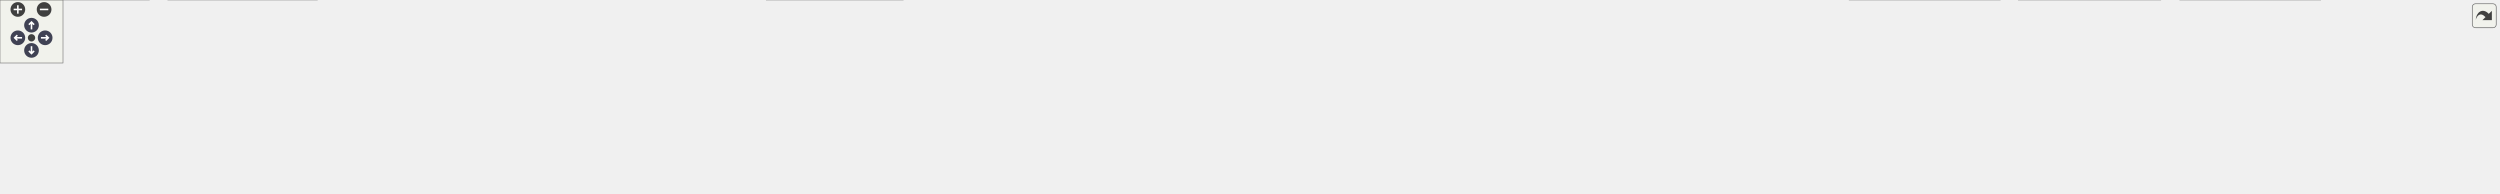
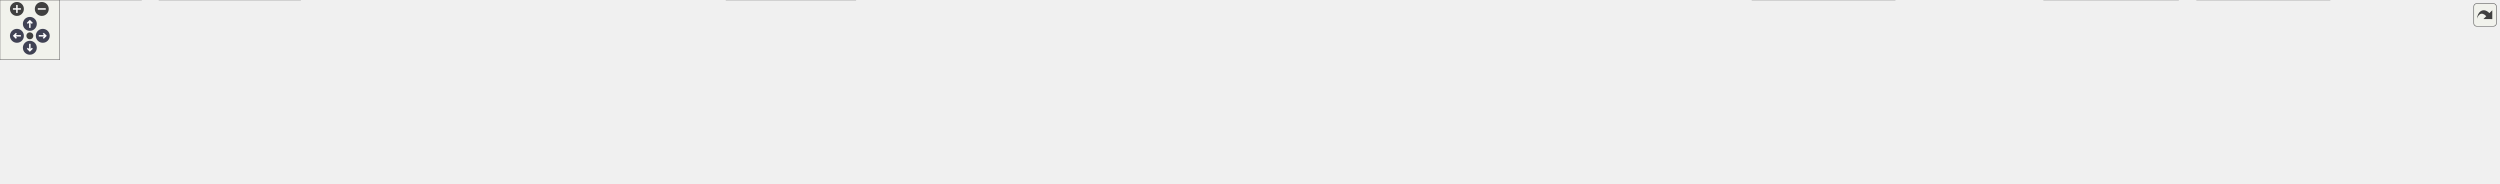
<svg xmlns="http://www.w3.org/2000/svg" xmlns:xlink="http://www.w3.org/1999/xlink" id="main" version="1.1" xml:space="preserve">
  <style type="text/css">
.node, .edge {opacity: 0.7;}
.node.selected, .edge.selected {opacity: 1;}
.edge:hover path { stroke: red; }
.edge:hover polygon { stroke: red; fill: red; }
</style>
  <defs>
    <circle id="rim" cx="0" cy="0" r="7" />
    <circle id="rim2" cx="0" cy="0" r="3.5" />
    <g id="zoomPlus">
      <use xlink:href="#rim" fill="#404040">
        <set attributeName="fill" to="#808080" begin="zoomplus.mouseover" end="zoomplus.mouseout" />
      </use>
      <path d="M-4,0h8M0,-4v8" fill="none" stroke="white" stroke-width="1.5" pointer-events="none" />
    </g>
    <g id="zoomMin">
      <use xlink:href="#rim" fill="#404040">
        <set attributeName="fill" to="#808080" begin="zoomminus.mouseover" end="zoomminus.mouseout" />
      </use>
      <path d="M-4,0h8" fill="none" stroke="white" stroke-width="1.5" pointer-events="none" />
    </g>
    <g id="arrowUp" transform="translate(30 24)">
      <use xlink:href="#rim" />
      <path pointer-events="none" fill="none" stroke="white" stroke-width="1.5" d="M0,-3.0v7 M-2.5,-0.5L0,-3.0L2.5,-0.5" />
    </g>
    <g id="arrowRight" transform="rotate(90) translate(36 -43)">
      <use xlink:href="#rim" />
      <path pointer-events="none" fill="none" stroke="white" stroke-width="1.5" d="M0,-3.0v7 M-2.5,-0.5L0,-3.0L2.5,-0.5" />
    </g>
    <g id="arrowDown" transform="rotate(180) translate(-30 -48)">
      <use xlink:href="#rim" />
      <path pointer-events="none" fill="none" stroke="white" stroke-width="1.5" d="M0,-3.0v7 M-2.5,-0.5L0,-3.0L2.5,-0.5" />
    </g>
    <g id="arrowLeft" transform="rotate(270) translate(-36 17)">
      <use xlink:href="#rim" />
      <path pointer-events="none" fill="none" stroke="white" stroke-width="1.5" d="M0,-3.0v7 M-2.5,-0.5L0,-3.0L2.5,-0.5" />
    </g>
    <g id="resetDef">
      <use xlink:href="#rim2" fill="#404040">
        <set attributeName="fill" to="#808080" begin="reset.mouseover" end="reset.mouseout" />
      </use>
    </g>
  </defs>
  <svg id="graph" class="graph">
    <g id="viewport">
      <g id="Node000001" class="node">
        <g id="a_Node000001">
          <a xlink:title=" ">
-             <polygon fill="#999999" stroke="#666666" points="1242.75,-124 1099.25,-124 1099.25,-68 1242.75,-68 1242.75,-124" />
-             <text text-anchor="start" x="1107.25" y="-110.5" font-family="Helvetica,sans-Serif" font-size="10.00">src/test/java/fr/softsf</text>
-             <text text-anchor="start" x="1107.25" y="-98.5" font-family="Helvetica,sans-Serif" font-size="10.00">/sudokufx/testing/unit</text>
-             <text text-anchor="start" x="1107.25" y="-86.5" font-family="Helvetica,sans-Serif" font-size="10.00">/view/util/BindingConfigurator</text>
-             <text text-anchor="middle" x="1171" y="-74.5" font-family="Helvetica,sans-Serif" font-size="10.00">UTest.java</text>
+             <polygon fill="#999999" stroke="#666666" points="1320.75,-124 1177.25,-124 1177.25,-68 1320.75,-68 1320.75,-124" />
+             <text text-anchor="start" x="1185.25" y="-110.5" font-family="Helvetica,sans-Serif" font-size="10.00">src/test/java/fr/softsf</text>
+             <text text-anchor="start" x="1185.25" y="-98.5" font-family="Helvetica,sans-Serif" font-size="10.00">/sudokufx/testing/unit</text>
+             <text text-anchor="start" x="1185.25" y="-86.5" font-family="Helvetica,sans-Serif" font-size="10.00">/view/util/BindingConfigurator</text>
+             <text text-anchor="middle" x="1249" y="-74.5" font-family="Helvetica,sans-Serif" font-size="10.00">UTest.java</text>
          </a>
        </g>
      </g>
      <g id="Node000002" class="node">
        <g id="a_Node000002">
          <a xlink:title=" ">
            <polygon fill="#e0e0e0" stroke="#999999" points="142,-32 0,-32 0,0 142,0 142,-32" />
            <text text-anchor="start" x="8" y="-18.5" font-family="Helvetica,sans-Serif" font-size="10.00">javafx.beans.property.Simple</text>
            <text text-anchor="middle" x="71" y="-6.5" font-family="Helvetica,sans-Serif" font-size="10.00">BooleanProperty</text>
          </a>
        </g>
      </g>
      <g id="edge1_Node000001_Node000002" class="edge">
        <g id="a_edge1_Node000001_Node000002">
          <a xlink:title=" ">
-             <path fill="none" stroke="#63b8ff" d="M1098.99,-93.61C933.58,-89.76 513.63,-76.22 153.63,-32.23" />
-             <polygon fill="#63b8ff" stroke="#63b8ff" points="154.32,-28.79 143.96,-31.04 153.46,-35.73 154.32,-28.79" />
+             <path fill="none" stroke="#63b8ff" d="M1176.77,-94.05C1002.41,-91.07 544.58,-79.14 153.71,-32.23" />
+             <polygon fill="#63b8ff" stroke="#63b8ff" points="154.31,-28.78 143.96,-31.05 153.47,-35.73 154.31,-28.78" />
          </a>
        </g>
      </g>
      <g id="Node000003" class="node">
        <g id="a_Node000003">
          <a xlink:title=" ">
            <polygon fill="#e0e0e0" stroke="#999999" points="302,-32 160,-32 160,0 302,0 302,-32" />
            <text text-anchor="start" x="168" y="-18.5" font-family="Helvetica,sans-Serif" font-size="10.00">javafx.beans.property.Simple</text>
            <text text-anchor="middle" x="231" y="-6.5" font-family="Helvetica,sans-Serif" font-size="10.00">StringProperty</text>
          </a>
        </g>
      </g>
      <g id="edge2_Node000001_Node000003" class="edge">
        <g id="a_edge2_Node000001_Node000003">
          <a xlink:title=" ">
-             <path fill="none" stroke="#63b8ff" d="M1098.81,-92.45C952.5,-86.69 610.43,-70.19 313.88,-32.28" />
-             <polygon fill="#63b8ff" stroke="#63b8ff" points="314.33,-28.81 303.97,-31 313.44,-35.76 314.33,-28.81" />
+             <path fill="none" stroke="#63b8ff" d="M1176.94,-93.06C1021.1,-88.25 641.07,-73.12 313.6,-32.24" />
+             <polygon fill="#63b8ff" stroke="#63b8ff" points="314.32,-28.8 303.96,-31.02 313.45,-35.74 314.32,-28.8" />
          </a>
        </g>
      </g>
      <g id="Node000004" class="node">
        <g id="a_Node000004">
          <a xlink:title=" ">
            <polygon fill="#e0e0e0" stroke="#999999" points="442.25,-26 319.75,-26 319.75,-6 442.25,-6 442.25,-26" />
            <text text-anchor="middle" x="381" y="-12.5" font-family="Helvetica,sans-Serif" font-size="10.00">javafx.css.PseudoClass</text>
          </a>
        </g>
      </g>
      <g id="edge3_Node000001_Node000004" class="edge">
        <g id="a_edge3_Node000001_Node000004">
          <a xlink:title=" ">
-             <path fill="none" stroke="#63b8ff" d="M1098.86,-91.65C968.8,-84.95 686.6,-67.41 451,-32 444.85,-31.08 438.44,-29.94 432.09,-28.71" />
-             <polygon fill="#63b8ff" stroke="#63b8ff" points="432.8,-25.28 422.31,-26.73 431.41,-32.15 432.8,-25.28" />
+             <path fill="none" stroke="#63b8ff" d="M1176.84,-92.5C1036.43,-86.94 716.92,-70.81 451,-32 444.85,-31.1 438.43,-29.98 432.09,-28.76" />
+             <polygon fill="#63b8ff" stroke="#63b8ff" points="432.79,-25.34 422.3,-26.78 431.41,-32.2 432.79,-25.34" />
          </a>
        </g>
      </g>
      <g id="Node000005" class="node">
        <g id="a_Node000005">
          <a xlink:title=" ">
            <polygon fill="#e0e0e0" stroke="#999999" points="557.88,-26 460.12,-26 460.12,-6 557.88,-6 557.88,-26" />
            <text text-anchor="middle" x="509" y="-12.5" font-family="Helvetica,sans-Serif" font-size="10.00">javafx.scene.Node</text>
          </a>
        </g>
      </g>
      <g id="edge4_Node000001_Node000005" class="edge">
        <g id="a_edge4_Node000001_Node000005">
          <a xlink:title=" ">
-             <path fill="none" stroke="#63b8ff" d="M1098.92,-90.97C985.17,-83.83 757.39,-66.35 567,-32 562.39,-31.17 557.62,-30.17 552.87,-29.08" />
-             <polygon fill="#63b8ff" stroke="#63b8ff" points="553.95,-25.74 543.41,-26.78 552.3,-32.54 553.95,-25.74" />
+             <path fill="none" stroke="#63b8ff" d="M1176.82,-92.15C1051.8,-86.37 787.22,-70.39 567,-32 562.39,-31.2 557.61,-30.21 552.86,-29.13" />
+             <polygon fill="#63b8ff" stroke="#63b8ff" points="553.94,-25.79 543.4,-26.85 552.3,-32.6 553.94,-25.79" />
          </a>
        </g>
      </g>
      <g id="Node000006" class="node">
        <g id="a_Node000006">
          <a xlink:title=" ">
            <polygon fill="#e0e0e0" stroke="#999999" points="711.62,-26 576.38,-26 576.38,-6 711.62,-6 711.62,-26" />
            <text text-anchor="middle" x="644" y="-12.5" font-family="Helvetica,sans-Serif" font-size="10.00">javafx.scene.control.Button</text>
          </a>
        </g>
      </g>
      <g id="edge5_Node000001_Node000006" class="edge">
        <g id="a_edge5_Node000001_Node000006">
          <a xlink:title=" ">
-             <path fill="none" stroke="#63b8ff" d="M1099.12,-86.14C1010.13,-74.89 854.05,-54.26 721,-32 714.63,-30.93 707.98,-29.75 701.37,-28.53" />
-             <polygon fill="#63b8ff" stroke="#63b8ff" points="702.31,-25.14 691.83,-26.72 701.01,-32.02 702.31,-25.14" />
+             <path fill="none" stroke="#63b8ff" d="M1177.03,-88.11C1075.19,-77.97 883.34,-57.46 721,-32 714.45,-30.97 707.6,-29.79 700.82,-28.56" />
+             <polygon fill="#63b8ff" stroke="#63b8ff" points="701.46,-25.12 690.99,-26.72 700.18,-32 701.46,-25.12" />
          </a>
        </g>
      </g>
      <g id="Node000007" class="node">
        <g id="a_Node000007">
          <a xlink:title=" ">
            <polygon fill="#e0e0e0" stroke="#999999" points="860,-32 730,-32 730,0 860,0 860,-32" />
            <text text-anchor="start" x="738" y="-18.5" font-family="Helvetica,sans-Serif" font-size="10.00">javafx.scene.control.Color</text>
            <text text-anchor="middle" x="795" y="-6.5" font-family="Helvetica,sans-Serif" font-size="10.00">Picker</text>
          </a>
        </g>
      </g>
      <g id="edge6_Node000001_Node000007" class="edge">
        <g id="a_edge6_Node000001_Node000007">
          <a xlink:title=" ">
-             <path fill="none" stroke="#63b8ff" d="M1098.95,-80.05C1033.74,-66.53 937.99,-46.66 871.45,-32.86" />
-             <polygon fill="#63b8ff" stroke="#63b8ff" points="872.19,-29.44 861.69,-30.83 870.77,-36.29 872.19,-29.44" />
+             <path fill="none" stroke="#63b8ff" d="M1177.08,-83.86C1103.03,-72.21 984.01,-53 871.56,-32.44" />
+             <polygon fill="#63b8ff" stroke="#63b8ff" points="872.3,-29.01 861.83,-30.65 871.04,-35.9 872.3,-29.01" />
          </a>
        </g>
      </g>
      <g id="Node000008" class="node">
        <g id="a_Node000008">
          <a xlink:title=" ">
            <polygon fill="#e0e0e0" stroke="#999999" points="1008,-26 878,-26 878,-6 1008,-6 1008,-26" />
            <text text-anchor="middle" x="943" y="-12.5" font-family="Helvetica,sans-Serif" font-size="10.00">javafx.scene.control.Label</text>
          </a>
        </g>
      </g>
      <g id="edge7_Node000001_Node000008" class="edge">
        <g id="a_edge7_Node000001_Node000008">
          <a xlink:title=" ">
-             <path fill="none" stroke="#63b8ff" d="M1098.86,-70.32C1059.88,-56.99 1013.32,-41.06 981.3,-30.1" />
-             <polygon fill="#63b8ff" stroke="#63b8ff" points="982.64,-26.86 972.05,-26.94 980.38,-33.49 982.64,-26.86" />
+             <path fill="none" stroke="#63b8ff" d="M1176.87,-76.61C1119.66,-62.03 1041.28,-42.05 991.39,-29.33" />
+             <polygon fill="#63b8ff" stroke="#63b8ff" points="992.29,-25.95 981.73,-26.87 990.56,-32.74 992.29,-25.95" />
          </a>
        </g>
      </g>
      <g id="Node000009" class="node">
        <g id="a_Node000009">
          <a xlink:title=" ">
            <polygon fill="#e0e0e0" stroke="#999999" points="1161.62,-26 1026.38,-26 1026.38,-6 1161.62,-6 1161.62,-26" />
            <text text-anchor="middle" x="1094" y="-12.5" font-family="Helvetica,sans-Serif" font-size="10.00">javafx.scene.control.Tooltip</text>
          </a>
        </g>
      </g>
      <g id="edge8_Node000001_Node000009" class="edge">
        <g id="a_edge8_Node000001_Node000009">
          <a xlink:title=" ">
-             <path fill="none" stroke="#63b8ff" d="M1144.07,-67.72C1133.18,-56.69 1120.93,-44.28 1111.27,-34.49" />
-             <polygon fill="#63b8ff" stroke="#63b8ff" points="1113.82,-32.09 1104.3,-27.44 1108.84,-37.01 1113.82,-32.09" />
+             <path fill="none" stroke="#63b8ff" d="M1194.35,-67.5C1170.27,-55.38 1142.95,-41.63 1122.9,-31.54" />
+             <polygon fill="#63b8ff" stroke="#63b8ff" points="1124.72,-28.54 1114.21,-27.17 1121.57,-34.79 1124.72,-28.54" />
          </a>
        </g>
      </g>
      <g id="Node000010" class="node">
        <g id="a_Node000010">
          <a xlink:title=" ">
            <polygon fill="#e0e0e0" stroke="#999999" points="1318.5,-26 1179.5,-26 1179.5,-6 1318.5,-6 1318.5,-26" />
            <text text-anchor="middle" x="1249" y="-12.5" font-family="Helvetica,sans-Serif" font-size="10.00">javafx.scene.input.KeyCode</text>
          </a>
        </g>
      </g>
      <g id="edge9_Node000001_Node000010" class="edge">
        <g id="a_edge9_Node000001_Node000010">
          <a xlink:title=" ">
-             <path fill="none" stroke="#63b8ff" d="M1198.28,-67.72C1209.31,-56.69 1221.72,-44.28 1231.51,-34.49" />
-             <polygon fill="#63b8ff" stroke="#63b8ff" points="1233.97,-36.98 1238.57,-27.43 1229.02,-32.03 1233.97,-36.98" />
+             <path fill="none" stroke="#63b8ff" d="M1249,-67.72C1249,-57.81 1249,-46.79 1249,-37.56" />
+             <polygon fill="#63b8ff" stroke="#63b8ff" points="1252.5,-37.87 1249,-27.87 1245.5,-37.87 1252.5,-37.87" />
          </a>
        </g>
      </g>
      <g id="Node000011" class="node">
        <g id="a_Node000011">
          <a xlink:title=" ">
            <polygon fill="#e0e0e0" stroke="#999999" points="1477.62,-26 1336.38,-26 1336.38,-6 1477.62,-6 1477.62,-26" />
            <text text-anchor="middle" x="1407" y="-12.5" font-family="Helvetica,sans-Serif" font-size="10.00">javafx.scene.input.KeyEvent</text>
          </a>
        </g>
      </g>
      <g id="edge10_Node000001_Node000011" class="edge">
        <g id="a_edge10_Node000001_Node000011">
          <a xlink:title=" ">
-             <path fill="none" stroke="#63b8ff" d="M1243.09,-71.17C1284.01,-57.65 1333.66,-41.24 1367.52,-30.05" />
-             <polygon fill="#63b8ff" stroke="#63b8ff" points="1368.52,-33.4 1376.92,-26.94 1366.33,-26.76 1368.52,-33.4" />
+             <path fill="none" stroke="#63b8ff" d="M1304.7,-67.5C1329.26,-55.38 1357.1,-41.63 1377.54,-31.54" />
+             <polygon fill="#63b8ff" stroke="#63b8ff" points="1379,-34.73 1386.42,-27.16 1375.9,-28.45 1379,-34.73" />
          </a>
        </g>
      </g>
      <g id="Node000012" class="node">
        <g id="a_Node000012">
          <a xlink:title=" ">
            <polygon fill="#e0e0e0" stroke="#999999" points="1608.38,-26 1495.62,-26 1495.62,-6 1608.38,-6 1608.38,-26" />
            <text text-anchor="middle" x="1552" y="-12.5" font-family="Helvetica,sans-Serif" font-size="10.00">javafx.scene.text.Text</text>
          </a>
        </g>
      </g>
      <g id="edge11_Node000001_Node000012" class="edge">
        <g id="a_edge11_Node000001_Node000012">
          <a xlink:title=" ">
-             <path fill="none" stroke="#63b8ff" d="M1242.98,-81.29C1307.11,-68.92 1403.46,-49.96 1487,-32 1491.52,-31.03 1496.21,-29.99 1500.92,-28.94" />
-             <polygon fill="#63b8ff" stroke="#63b8ff" points="1501.36,-32.43 1510.34,-26.8 1499.82,-25.6 1501.36,-32.43" />
+             <path fill="none" stroke="#63b8ff" d="M1321.19,-76.42C1377.87,-61.83 1455.16,-41.93 1504.33,-29.27" />
+             <polygon fill="#63b8ff" stroke="#63b8ff" points="1505.01,-32.71 1513.82,-26.83 1503.27,-25.93 1505.01,-32.71" />
          </a>
        </g>
      </g>
      <g id="Node000013" class="node">
        <g id="a_Node000013">
          <a xlink:title=" ">
            <polygon fill="#e0e0e0" stroke="#999999" points="1743.62,-26 1626.38,-26 1626.38,-6 1743.62,-6 1743.62,-26" />
            <text text-anchor="middle" x="1685" y="-12.5" font-family="Helvetica,sans-Serif" font-size="10.00">org.junit.jupiter.api.Test</text>
          </a>
        </g>
      </g>
      <g id="edge12_Node000001_Node000013" class="edge">
        <g id="a_edge12_Node000001_Node000013">
          <a xlink:title=" ">
-             <path fill="none" stroke="#63b8ff" d="M1243.11,-86.54C1331.52,-75.78 1485.79,-55.7 1617,-32 1622.3,-31.04 1627.81,-29.97 1633.3,-28.84" />
-             <polygon fill="#63b8ff" stroke="#63b8ff" points="1633.93,-32.28 1642.99,-26.79 1632.48,-25.43 1633.93,-32.28" />
+             <path fill="none" stroke="#63b8ff" d="M1321.11,-83.7C1395.44,-71.8 1514.59,-52.05 1617,-32 1622.14,-30.99 1627.49,-29.9 1632.83,-28.77" />
+             <polygon fill="#63b8ff" stroke="#63b8ff" points="1633.19,-32.27 1642.23,-26.75 1631.72,-25.43 1633.19,-32.27" />
          </a>
        </g>
      </g>
      <g id="Node000014" class="node">
        <g id="a_Node000014">
          <a xlink:title=" ">
            <polygon fill="#e0e0e0" stroke="#999999" points="1904.75,-32 1761.25,-32 1761.25,0 1904.75,0 1904.75,-32" />
            <text text-anchor="start" x="1769.25" y="-18.5" font-family="Helvetica,sans-Serif" font-size="10.00">org.junit.jupiter.api.extension.</text>
            <text text-anchor="middle" x="1833" y="-6.5" font-family="Helvetica,sans-Serif" font-size="10.00">ExtendWith</text>
          </a>
        </g>
      </g>
      <g id="edge13_Node000001_Node000014" class="edge">
        <g id="a_edge13_Node000001_Node000014">
          <a xlink:title=" ">
-             <path fill="none" stroke="#63b8ff" d="M1242.91,-89.02C1350.9,-79.65 1561.58,-59.81 1749.86,-32.4" />
-             <polygon fill="#63b8ff" stroke="#63b8ff" points="1750.2,-35.89 1759.59,-30.98 1749.19,-28.96 1750.2,-35.89" />
+             <path fill="none" stroke="#63b8ff" d="M1320.97,-87.4C1416.74,-76.98 1591.58,-56.87 1750.17,-32.39" />
+             <polygon fill="#63b8ff" stroke="#63b8ff" points="1750.24,-35.93 1759.58,-30.93 1749.16,-29.01 1750.24,-35.93" />
          </a>
        </g>
      </g>
      <g id="Node000015" class="node">
        <g id="a_Node000015">
          <a xlink:title=" ">
-             <polygon fill="#e0e0e0" stroke="#999999" points="2057.62,-32 1922.38,-32 1922.38,0 2057.62,0 2057.62,-32" />
-             <text text-anchor="start" x="1930.38" y="-18.5" font-family="Helvetica,sans-Serif" font-size="10.00">org.testfx.framework.junit5.</text>
-             <text text-anchor="middle" x="1990" y="-6.5" font-family="Helvetica,sans-Serif" font-size="10.00">ApplicationExtension</text>
+             <polygon fill="#e0e0e0" stroke="#999999" points="2036.75,-26 1923.25,-26 1923.25,-6 2036.75,-6 2036.75,-26" />
+             <text text-anchor="middle" x="1980" y="-12.5" font-family="Helvetica,sans-Serif" font-size="10.00">org.testfx.api.FxRobot</text>
          </a>
        </g>
      </g>
      <g id="edge14_Node000001_Node000015" class="edge">
        <g id="a_edge14_Node000001_Node000015">
          <a xlink:title=" ">
-             <path fill="none" stroke="#63b8ff" d="M1243.02,-91.54C1374.12,-84.66 1660.6,-66.97 1910.97,-32.34" />
-             <polygon fill="#63b8ff" stroke="#63b8ff" points="1911.19,-35.84 1920.61,-30.99 1910.22,-28.91 1911.19,-35.84" />
+             <path fill="none" stroke="#63b8ff" d="M1321.22,-91.22C1443.74,-84.12 1699.87,-66.33 1914,-32 1919.59,-31.1 1925.4,-30.02 1931.17,-28.84" />
+             <polygon fill="#63b8ff" stroke="#63b8ff" points="1931.6,-32.33 1940.64,-26.81 1930.13,-25.48 1931.6,-32.33" />
          </a>
        </g>
      </g>
      <g id="Node000016" class="node">
        <g id="a_Node000016">
          <a xlink:title=" ">
-             <polygon fill="#e0e0e0" stroke="#999999" points="2209.88,-32 2076.12,-32 2076.12,0 2209.88,0 2209.88,-32" />
-             <text text-anchor="start" x="2084.12" y="-18.5" font-family="Helvetica,sans-Serif" font-size="10.00">fr.softsf.sudokufx.view.util.</text>
-             <text text-anchor="middle" x="2143" y="-6.5" font-family="Helvetica,sans-Serif" font-size="10.00">BindingConfigurator</text>
+             <polygon fill="#e0e0e0" stroke="#999999" points="2189.62,-32 2054.38,-32 2054.38,0 2189.62,0 2189.62,-32" />
+             <text text-anchor="start" x="2062.38" y="-18.5" font-family="Helvetica,sans-Serif" font-size="10.00">org.testfx.framework.junit5.</text>
+             <text text-anchor="middle" x="2122" y="-6.5" font-family="Helvetica,sans-Serif" font-size="10.00">ApplicationExtension</text>
          </a>
        </g>
      </g>
      <g id="edge15_Node000001_Node000016" class="edge">
        <g id="a_edge15_Node000001_Node000016">
          <a xlink:title=" ">
-             <path fill="none" stroke="#63b8ff" d="M1243.03,-92.98C1393.8,-88.1 1753.73,-72.98 2064.89,-32.17" />
-             <polygon fill="#63b8ff" stroke="#63b8ff" points="2064.98,-35.69 2074.44,-30.91 2064.07,-28.75 2064.98,-35.69" />
+             <path fill="none" stroke="#63b8ff" d="M1321.01,-92.11C1459.24,-85.95 1771.42,-69.09 2042.85,-32.34" />
+             <polygon fill="#63b8ff" stroke="#63b8ff" points="2043.18,-35.83 2052.61,-31.01 2042.23,-28.9 2043.18,-35.83" />
          </a>
        </g>
      </g>
      <g id="Node000017" class="node">
        <g id="a_Node000017">
          <a xlink:title=" ">
-             <polygon fill="#e0e0e0" stroke="#999999" points="2379.88,-26 2228.12,-26 2228.12,-6 2379.88,-6 2379.88,-26" />
-             <text text-anchor="middle" x="2304" y="-12.5" font-family="Helvetica,sans-Serif" font-size="10.00">org.junit.jupiter.api.Assertions.*</text>
+             <polygon fill="#e0e0e0" stroke="#999999" points="2341.88,-32 2208.12,-32 2208.12,0 2341.88,0 2341.88,-32" />
+             <text text-anchor="start" x="2216.12" y="-18.5" font-family="Helvetica,sans-Serif" font-size="10.00">fr.softsf.sudokufx.view.util.</text>
+             <text text-anchor="middle" x="2275" y="-6.5" font-family="Helvetica,sans-Serif" font-size="10.00">BindingConfigurator</text>
          </a>
        </g>
      </g>
      <g id="edge16_Node000001_Node000017" class="edge">
        <g id="a_edge16_Node000001_Node000017">
          <a xlink:title=" ">
-             <path fill="none" stroke="#63b8ff" d="M1243.04,-93.51C1413.32,-89.38 1853.79,-75.06 2219,-32 2227.38,-31.01 2236.19,-29.73 2244.83,-28.34" />
-             <polygon fill="#63b8ff" stroke="#63b8ff" points="2245.27,-31.81 2254.55,-26.7 2244.11,-24.91 2245.27,-31.81" />
+             <path fill="none" stroke="#63b8ff" d="M1321.11,-93.38C1478.43,-89.17 1864.28,-75.11 2196.64,-32.19" />
+             <polygon fill="#63b8ff" stroke="#63b8ff" points="2196.98,-35.68 2206.44,-30.92 2196.07,-28.74 2196.98,-35.68" />
+           </a>
+         </g>
+       </g>
+       <g id="Node000018" class="node">
+         <g id="a_Node000018">
+           <a xlink:title=" ">
+             <polygon fill="#e0e0e0" stroke="#999999" points="2511.88,-26 2360.12,-26 2360.12,-6 2511.88,-6 2511.88,-26" />
+             <text text-anchor="middle" x="2436" y="-12.5" font-family="Helvetica,sans-Serif" font-size="10.00">org.junit.jupiter.api.Assertions.*</text>
+           </a>
+         </g>
+       </g>
+       <g id="edge17_Node000001_Node000018" class="edge">
+         <g id="a_edge17_Node000001_Node000018">
+           <a xlink:title=" ">
+             <path fill="none" stroke="#63b8ff" d="M1321.13,-93.81C1497.49,-90.26 1964.36,-77.01 2351,-32 2359.38,-31.02 2368.19,-29.75 2376.83,-28.36" />
+             <polygon fill="#63b8ff" stroke="#63b8ff" points="2377.27,-31.84 2386.55,-26.73 2376.11,-24.93 2377.27,-31.84" />
          </a>
        </g>
      </g>
    </g>
  </svg>
  <g id="navigator" transform="translate(0 0)" fill="#404254">
    <rect fill="#f2f5e9" fill-opacity="0.5" stroke="#606060" stroke-width=".5" x="0" y="0" width="60" height="60" />
    <use id="zoomplus" xlink:href="#zoomPlus" x="17" y="9" />
    <use id="zoomminus" xlink:href="#zoomMin" x="42" y="9" />
    <use id="reset" xlink:href="#resetDef" x="30" y="36" />
    <use id="arrowup" xlink:href="#arrowUp" x="0" y="0" />
    <use id="arrowright" xlink:href="#arrowRight" x="0" y="0" />
    <use id="arrowdown" xlink:href="#arrowDown" x="0" y="0" />
    <use id="arrowleft" xlink:href="#arrowLeft" x="0" y="0" />
  </g>
  <svg viewBox="0 0 15 15" width="100%" height="30px" preserveAspectRatio="xMaxYMin meet">
    <g id="arrow_out" transform="scale(0.3 0.3)">
      <a xlink:href="_binding_configurator_u_test_8java__incl_org.svg" target="_base">
        <rect id="button" ry="5" rx="5" y="6" x="6" height="38" width="38" fill="#f2f5e9" fill-opacity="0.5" stroke="#606060" stroke-width="1.0" />
        <path id="arrow" d="M 11.5,31.437 C 11.94,20.098 22.043,11.323 32.159,21.979 L 37.069,17.246 C 37.069,17.246 37.088,32 37.088,32 L 22.16,31.978 C 22.16,31.978 26.998,27.14 26.998,27.14 C 18.529,18.264 13.292,25.23 11.5,31.437 z" style="fill:#404040;" />
      </a>
    </g>
  </svg>
  <style type="text/css">

[data-mouse-over-selected='false'] { opacity: 0.7; }
[data-mouse-over-selected='true']  { opacity: 1.0; }

</style>
</svg>
